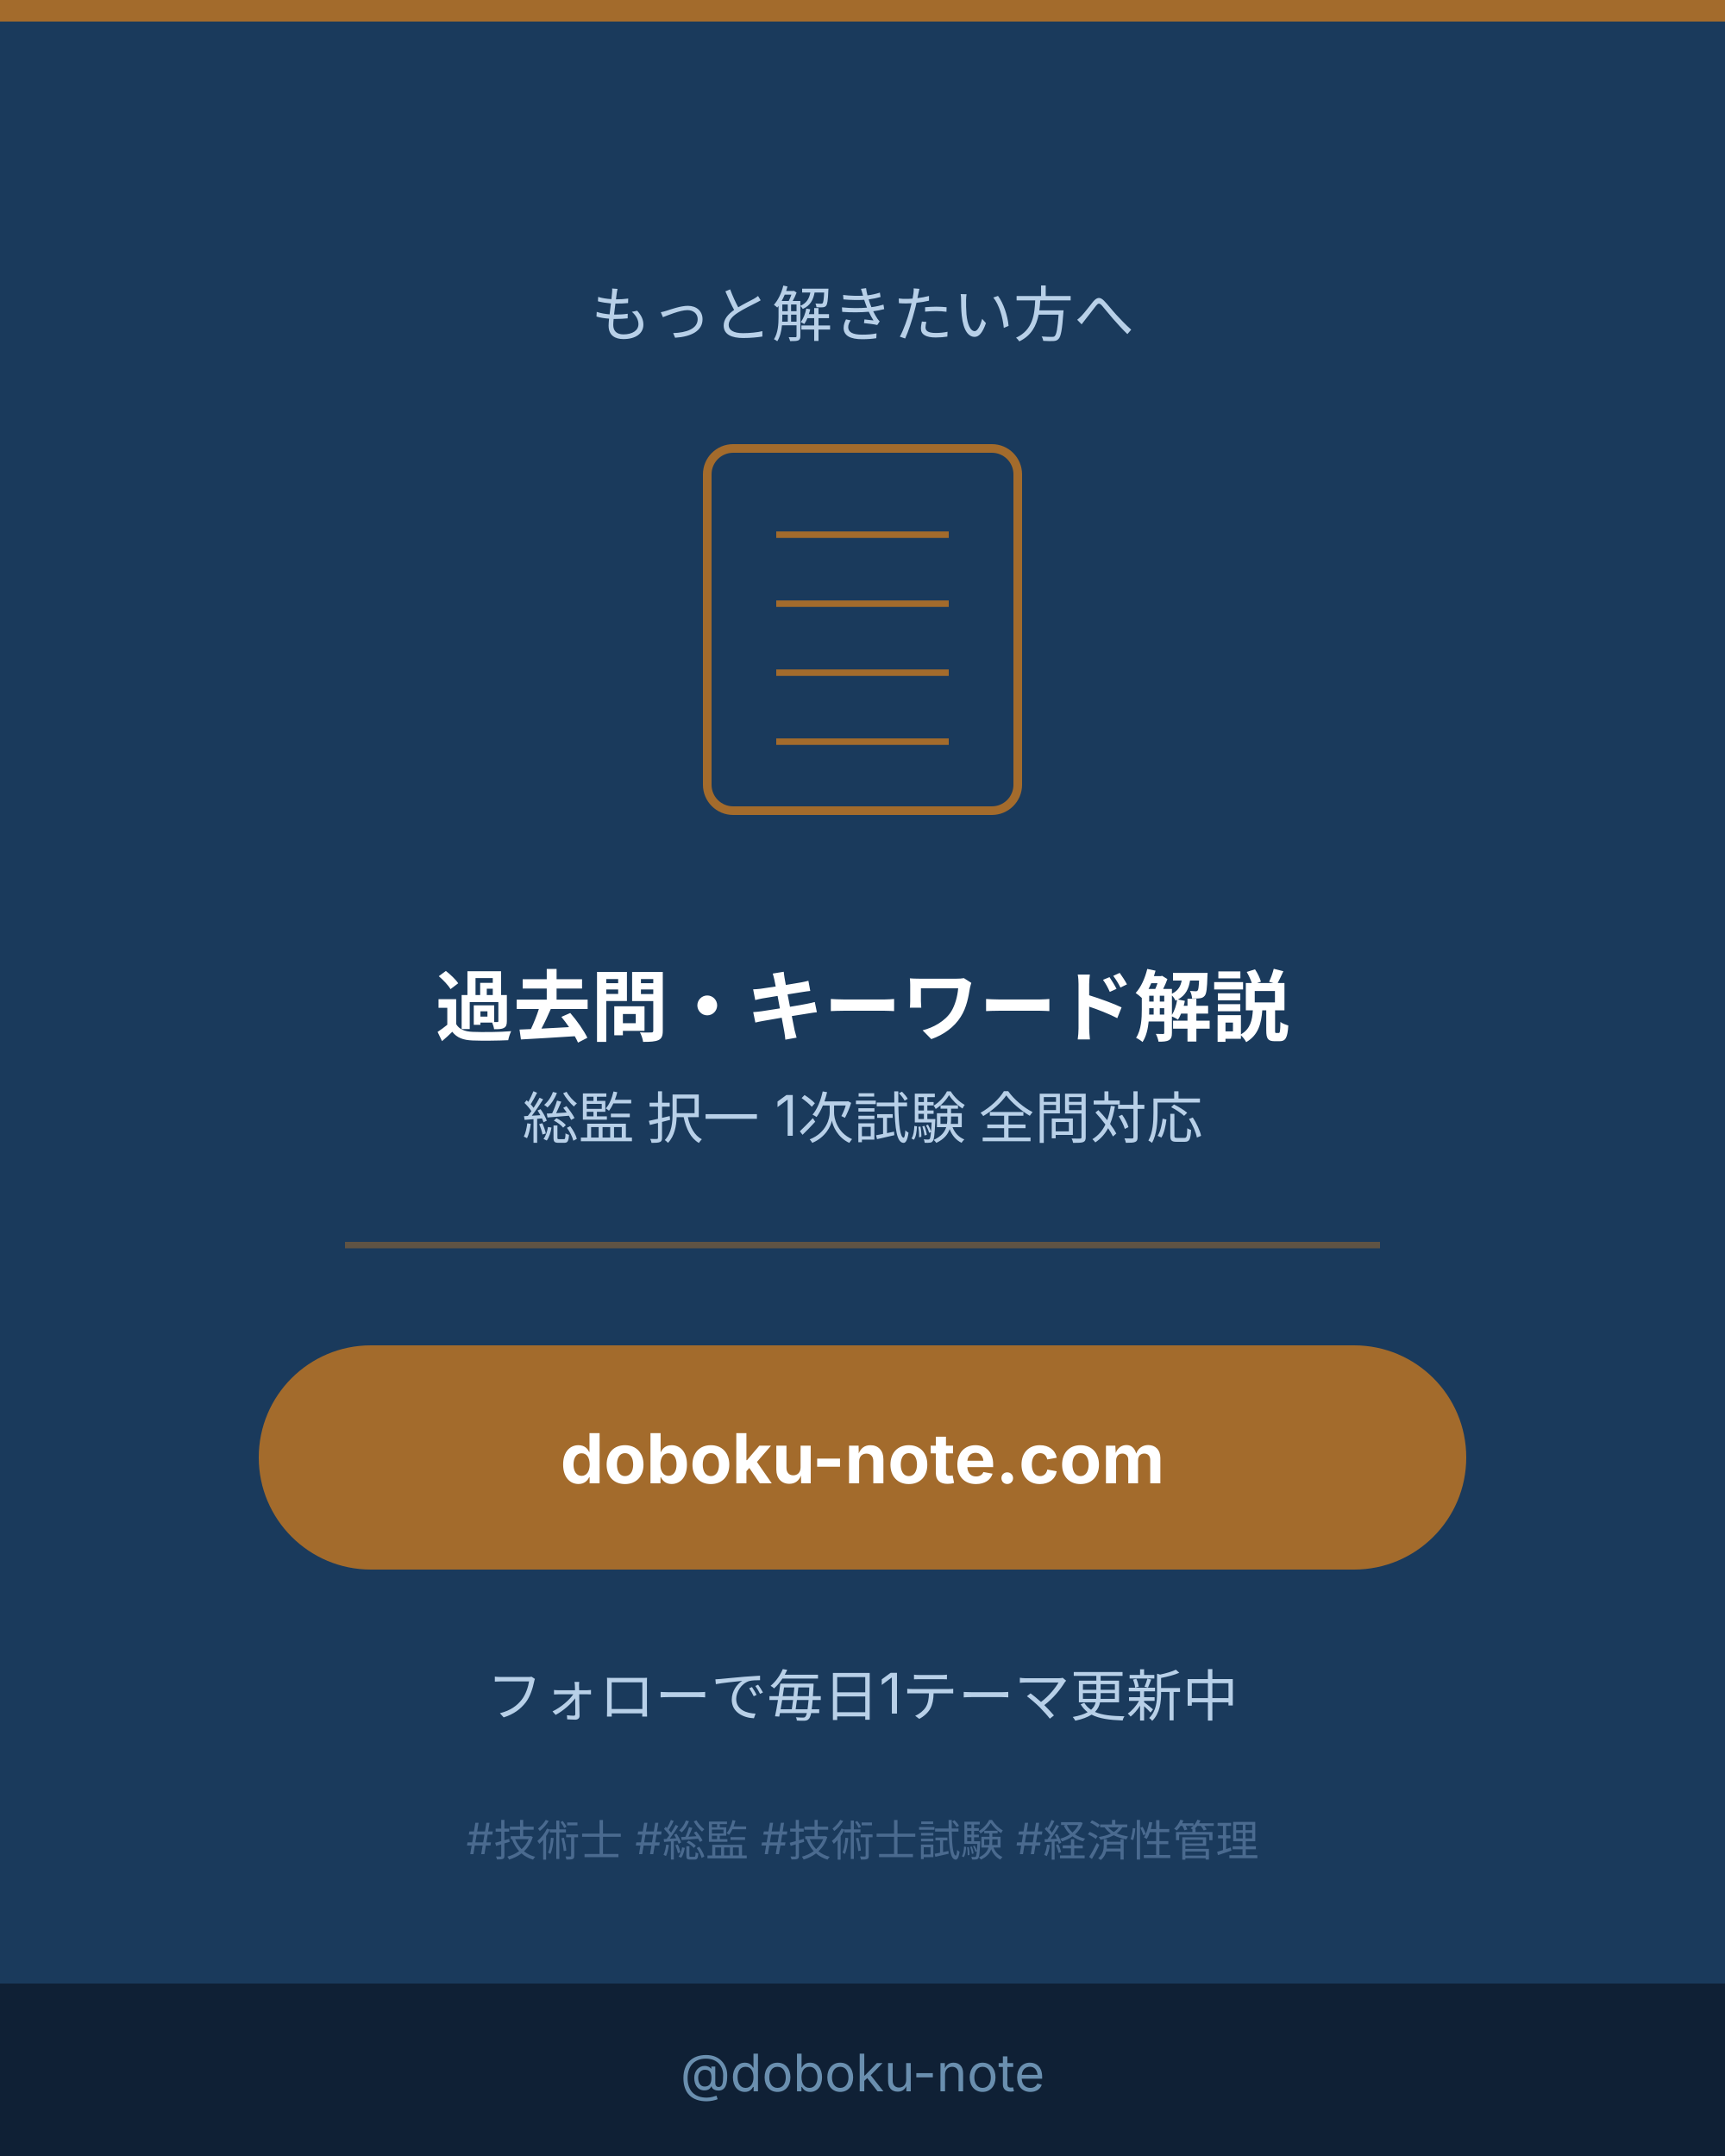
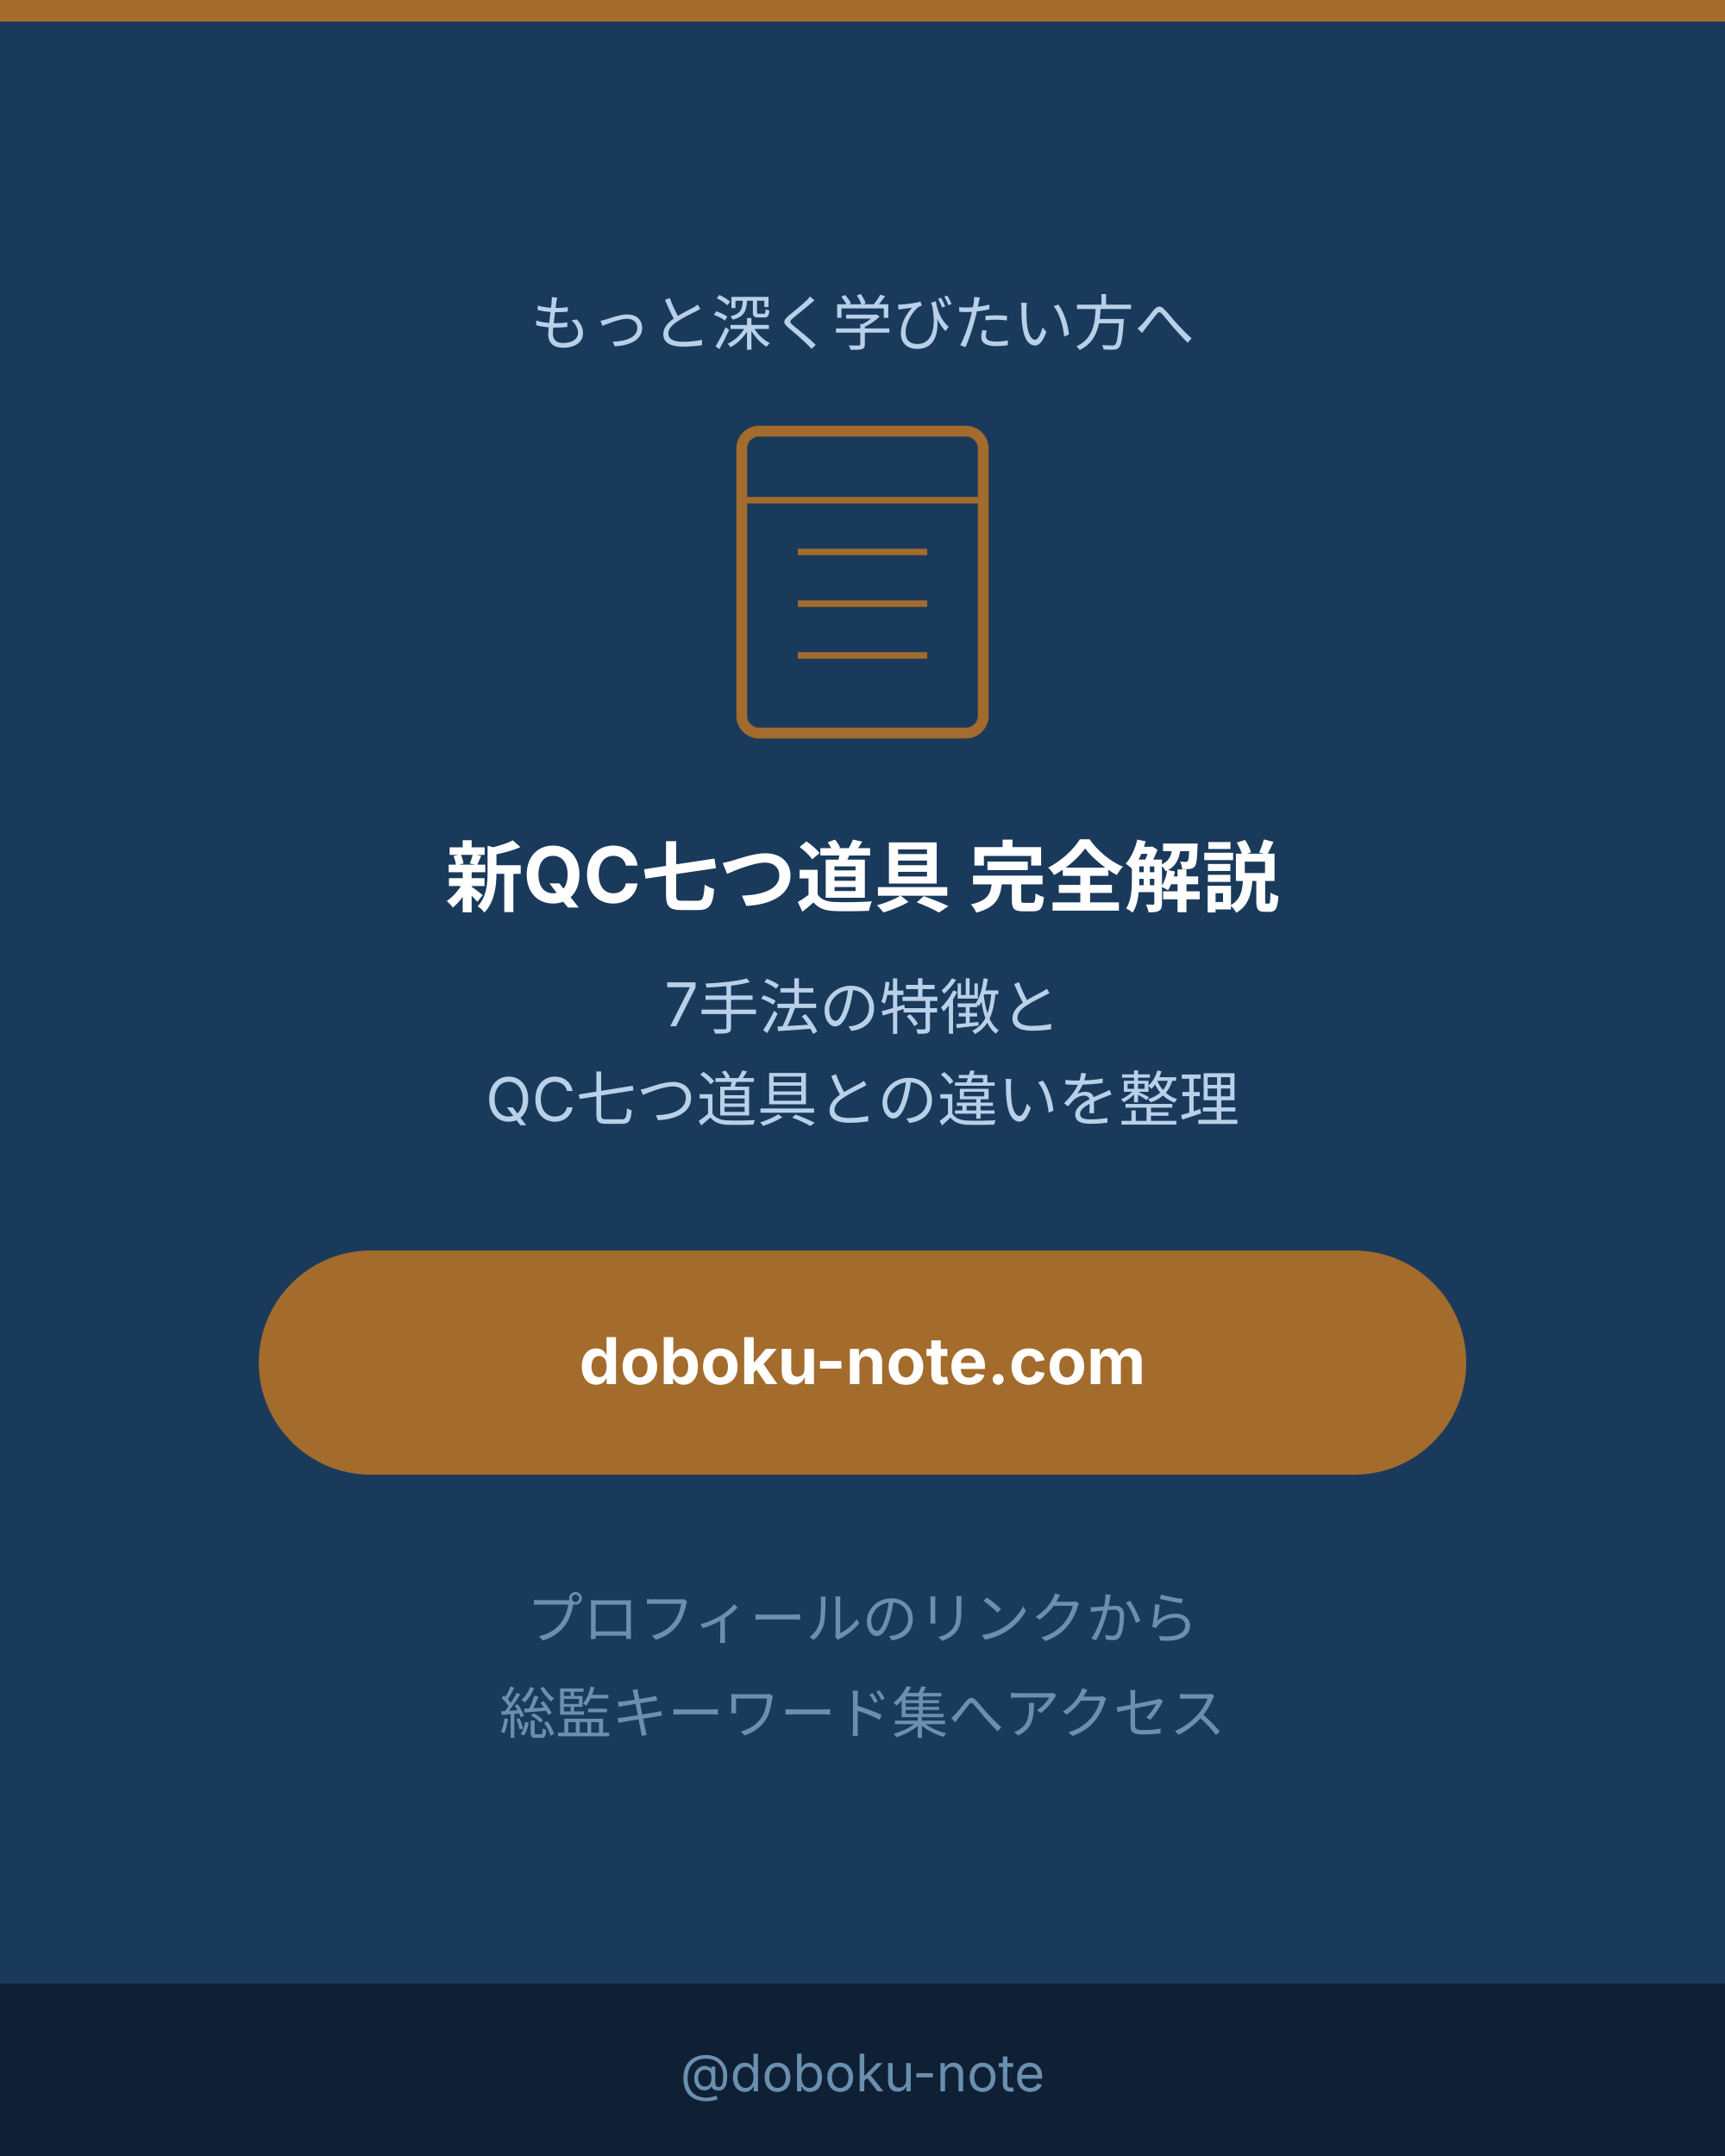
- <svg xmlns="http://www.w3.org/2000/svg" viewBox="0 0 400 500" width="400" height="500" role="img" aria-label="doboku-note.com で続きを学ぶ CTA">
+ <svg xmlns="http://www.w3.org/2000/svg" viewBox="0 0 400 500" width="400" height="500" role="img" aria-label="新QC七つ道具 サイト誘導CTA">
  <defs>
    <style>text { font-family: Inter, "Noto Sans JP", "Hiragino Kaku Gothic ProN", sans-serif; }</style>
  </defs>
  <rect width="400" height="500" fill="#1a3a5c" />
  <rect x="0" y="0" width="400" height="5" fill="#a36b2c" />
-   <text x="200" y="78" text-anchor="middle" font-size="14" fill="#b8d0e8">もっと解きたい方へ</text>
-   <rect x="164" y="104" width="72" height="84" rx="6" fill="none" stroke="#a36b2c" stroke-width="2" />
-   <line x1="180" y1="124" x2="220" y2="124" stroke="#a36b2c" stroke-width="1.5" />
-   <line x1="180" y1="140" x2="220" y2="140" stroke="#a36b2c" stroke-width="1.5" />
-   <line x1="180" y1="156" x2="220" y2="156" stroke="#a36b2c" stroke-width="1.5" />
-   <line x1="180" y1="172" x2="220" y2="172" stroke="#a36b2c" stroke-width="1.5" />
-   <text x="200" y="240" text-anchor="middle" font-size="18" font-weight="bold" fill="#ffffff">過去問・キーワード解説</text>
-   <text x="200" y="264" text-anchor="middle" font-size="13" fill="#b8d0e8">総監 択一 1次試験 全問対応</text>
-   <rect x="80" y="288" width="240" height="1.5" fill="#a36b2c" opacity="0.5" />
-   <rect x="60" y="312" width="280" height="52" rx="26" fill="#a36b2c" />
-   <text x="200" y="344" text-anchor="middle" font-size="16" font-weight="bold" fill="#fff">doboku-note.com</text>
-   <text x="200" y="398" text-anchor="middle" font-size="13" fill="#b8d0e8">フォローで毎日1テーマ更新中</text>
-   <text x="200" y="430" text-anchor="middle" font-size="10" fill="#4a6a8f">#技術士 #総監 #技術士試験 #経済性管理</text>
+   <text x="200" y="80" text-anchor="middle" font-size="14" fill="#b8d0e8">もっと深く学びたい方へ</text>
+   <rect x="172" y="100" width="56" height="70" rx="4" fill="none" stroke="#a36b2c" stroke-width="2.5" />
+   <line x1="172" y1="116" x2="228" y2="116" stroke="#a36b2c" stroke-width="1.5" />
+   <line x1="185" y1="128" x2="215" y2="128" stroke="#a36b2c" stroke-width="1.5" />
+   <line x1="185" y1="140" x2="215" y2="140" stroke="#a36b2c" stroke-width="1.5" />
+   <line x1="185" y1="152" x2="215" y2="152" stroke="#a36b2c" stroke-width="1.5" />
+   <text x="200" y="210" text-anchor="middle" font-size="18" font-weight="bold" fill="#ffffff">新QC七つ道具 完全解説</text>
+   <text x="200" y="238" text-anchor="middle" font-size="14" fill="#b8d0e8">7手法の特徴と</text>
+   <text x="200" y="260" text-anchor="middle" font-size="14" fill="#b8d0e8">QC七つ道具との違いを整理</text>
+   <rect x="60" y="290" width="280" height="52" rx="26" fill="#a36b2c" />
+   <text x="200" y="321" text-anchor="middle" font-size="15" font-weight="bold" fill="#ffffff">doboku-note.com</text>
+   <text x="200" y="380" text-anchor="middle" font-size="13" fill="#6a8faf">プロフィールのリンクから</text>
+   <text x="200" y="402" text-anchor="middle" font-size="13" fill="#6a8faf">総監キーワード集へアクセス</text>
  <rect x="0" y="460" width="400" height="40" fill="#0f2035" />
  <text x="200" y="485" text-anchor="middle" font-size="12" fill="#6a8faf">@doboku-note</text>
</svg>
